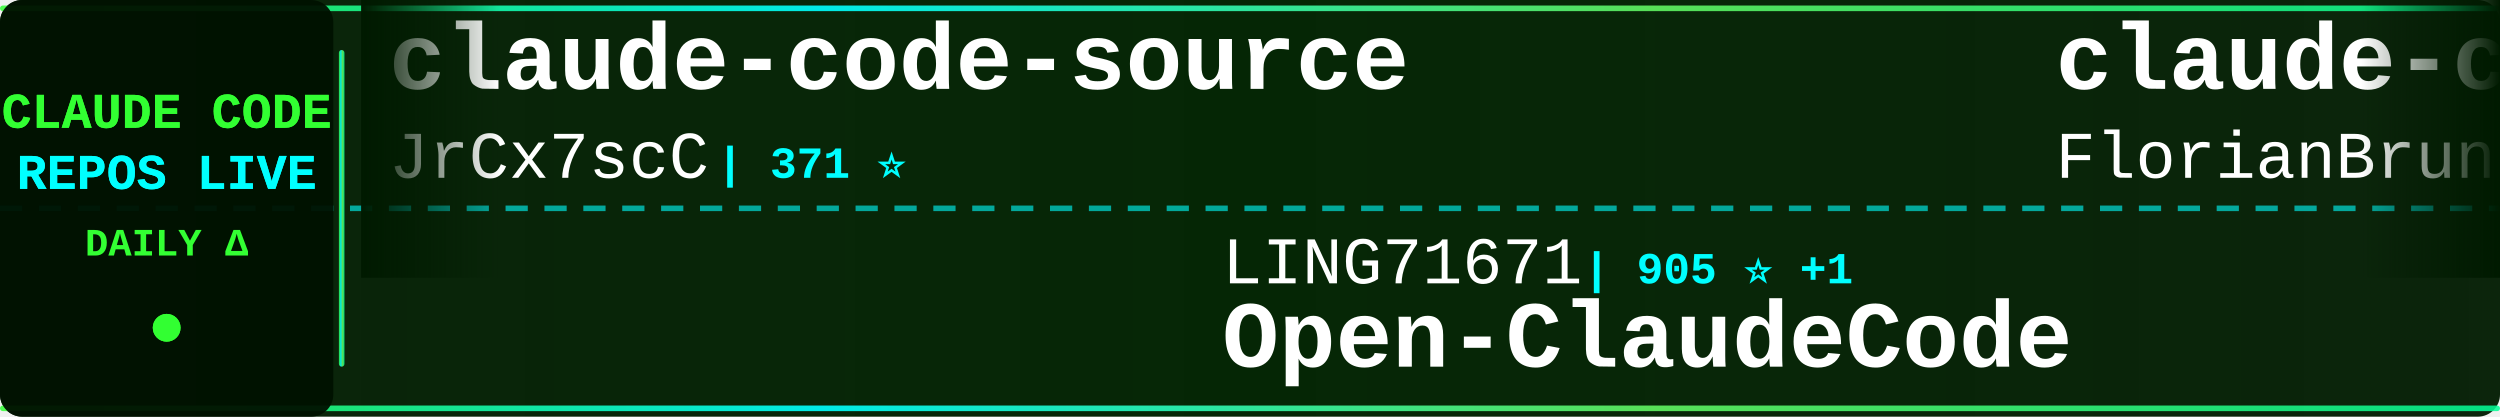
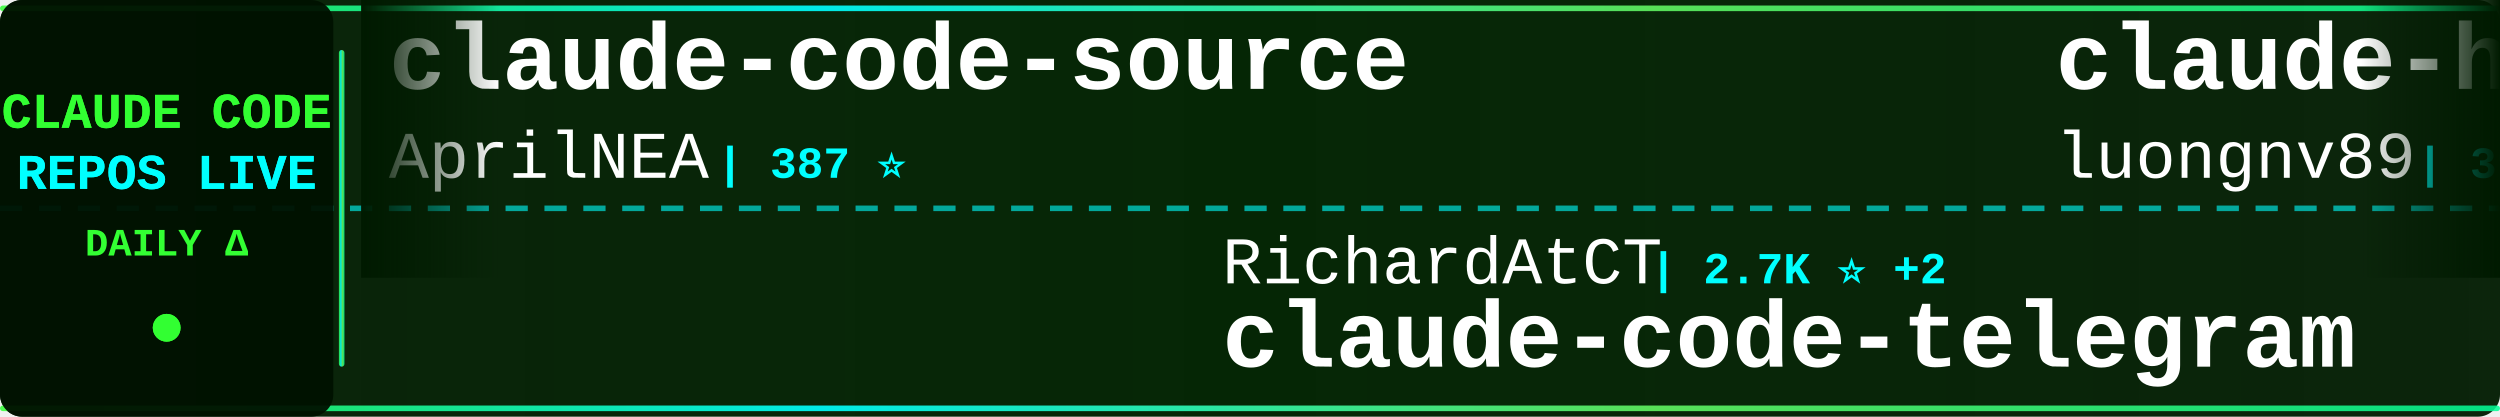
<svg xmlns="http://www.w3.org/2000/svg" width="900" height="150">
  <defs>
    <linearGradient id="tickerBg" x1="0%" y1="0%" x2="100%" y2="0%">
      <stop offset="0%" style="stop-color:#001a00;stop-opacity:0.95" />
      <stop offset="50%" style="stop-color:#002200;stop-opacity:0.98" />
      <stop offset="100%" style="stop-color:#001a00;stop-opacity:0.95" />
    </linearGradient>
    <linearGradient id="borderGrad" x1="0%" y1="0%" x2="100%" y2="0%">
      <stop offset="0%" style="stop-color:#33ff33;stop-opacity:0.85">
        <animate attributeName="stop-opacity" values="0.85;1;0.85" dur="2s" repeatCount="indefinite" />
      </stop>
      <stop offset="33%" style="stop-color:#00ffff;stop-opacity:0.9">
        <animate attributeName="stop-opacity" values="0.9;1;0.9" dur="2.2s" repeatCount="indefinite" />
      </stop>
      <stop offset="66%" style="stop-color:#66ff66;stop-opacity:0.85">
        <animate attributeName="stop-opacity" values="0.85;1;0.85" dur="1.8s" repeatCount="indefinite" />
      </stop>
      <stop offset="100%" style="stop-color:#00ff99;stop-opacity:0.85">
        <animate attributeName="stop-opacity" values="0.85;1;0.85" dur="2s" repeatCount="indefinite" />
      </stop>
    </linearGradient>
    <filter id="textGlow">
      <feGaussianBlur stdDeviation="0.1" result="coloredBlur" />
      <feMerge>
        <feMergeNode in="coloredBlur" />
        <feMergeNode in="SourceGraphic" />
      </feMerge>
    </filter>
    <filter id="metricGlow">
      <feGaussianBlur stdDeviation="0.2" result="coloredBlur" />
      <feMerge>
        <feMergeNode in="coloredBlur" />
        <feMergeNode in="SourceGraphic" />
      </feMerge>
    </filter>
    <linearGradient id="leftFade" x1="0%" y1="0%" x2="100%" y2="0%">
      <stop offset="0%" style="stop-color:#001a00;stop-opacity:1" />
      <stop offset="100%" style="stop-color:#001a00;stop-opacity:0" />
    </linearGradient>
    <linearGradient id="rightFade" x1="0%" y1="0%" x2="100%" y2="0%">
      <stop offset="0%" style="stop-color:#001a00;stop-opacity:0" />
      <stop offset="100%" style="stop-color:#001a00;stop-opacity:1" />
    </linearGradient>
  </defs>
  <rect width="900" height="150" fill="url(#tickerBg)" rx="8" />
  <rect x="0" y="2" width="900" height="2" fill="url(#borderGrad)" rx="1" />
  <rect x="0" y="146" width="900" height="2" fill="url(#borderGrad)" rx="1" />
  <line x1="0" y1="75" x2="900" y2="75" stroke="#00ffff" stroke-width="2" stroke-dasharray="8 6" opacity="0.6" />
  <rect x="0" y="0" width="120" height="150" fill="#001100" opacity="0.95" rx="8" />
  <text x="60" y="46" font-family="'Courier New', monospace" font-size="18" font-weight="bold" fill="#33ff33" text-anchor="middle" filter="url(#textGlow)">
    CLAUDE CODE
  </text>
  <text x="60" y="68" font-family="'Courier New', monospace" font-size="18" font-weight="bold" fill="#00ffff" text-anchor="middle" filter="url(#textGlow)">
    REPOS LIVE
  </text>
  <text x="60" y="92" font-family="'Courier New', monospace" font-size="14" font-weight="bold" fill="#33ff33" text-anchor="middle">
    DAILY Δ
  </text>
  <circle cx="60" cy="118" r="5" fill="#33ff33" filter="url(#metricGlow)">
    <animate attributeName="r" values="4;6;4" dur="1.5s" repeatCount="indefinite" />
    <animate attributeName="opacity" values="0.6;1;0.6" dur="1.5s" repeatCount="indefinite" />
  </circle>
  <rect x="122" y="18" width="2" height="114" fill="url(#borderGrad)" rx="1" />
  <clipPath id="tickerClip">
    <rect x="130" y="0" width="770" height="150" />
  </clipPath>
  <g clip-path="url(#tickerClip)">
    <g id="tickerItems">
      <animateTransform attributeName="transform" attributeType="XML" type="translate" from="0 0" to="-3000 0" dur="54s" repeatCount="indefinite" />
      <g transform="translate(0, 0)">
        <text x="140" y="32" font-family="'Courier New', monospace" font-size="34" font-weight="bold" fill="#ffffff">claude-code-source</text>
-         <text x="140" y="64" font-family="'Courier New', monospace" font-size="24" font-weight="normal" fill="#ffffff" opacity="1.0">JrCx7scC</text>
-         <text x="258" y="64" font-family="'Courier New', monospace" font-size="16" font-weight="bold" fill="#00ffff"> | 371 ⭐</text>
+         <text x="140" y="64" font-family="'Courier New', monospace" font-size="24" font-weight="normal" fill="#ffffff" opacity="1.0">AprilNEA</text>
+         <text x="258" y="64" font-family="'Courier New', monospace" font-size="16" font-weight="bold" fill="#00ffff"> | 387 ⭐</text>
      </g>
      <g transform="translate(300, 0)">
-         <text x="140" y="102" font-family="'Courier New', monospace" font-size="24" font-weight="normal" fill="#ffffff" opacity="1.0">LING71671</text>
-         <text x="270" y="102" font-family="'Courier New', monospace" font-size="16" font-weight="bold" fill="#00ffff"> | 905 ⭐ +1</text>
-         <text x="140" y="132" font-family="'Courier New', monospace" font-size="34" font-weight="bold" fill="#ffffff">Open-ClaudeCode</text>
+         <text x="140" y="102" font-family="'Courier New', monospace" font-size="24" font-weight="normal" fill="#ffffff" opacity="1.0">RichardAtCT</text>
+         <text x="294" y="102" font-family="'Courier New', monospace" font-size="16" font-weight="bold" fill="#00ffff"> | 2.7K ⭐ +2</text>
+         <text x="140" y="132" font-family="'Courier New', monospace" font-size="34" font-weight="bold" fill="#ffffff">claude-code-telegram</text>
      </g>
      <g transform="translate(600, 0)">
-         <text x="140" y="32" font-family="'Courier New', monospace" font-size="34" font-weight="bold" fill="#ffffff">claude-code-ultimate-gui...</text>
-         <text x="140" y="64" font-family="'Courier New', monospace" font-size="24" font-weight="normal" fill="#ffffff" opacity="1.0">FlorianBruniaux</text>
-         <text x="342" y="64" font-family="'Courier New', monospace" font-size="16" font-weight="bold" fill="#00ffff"> | 5.3K ⭐ +18</text>
+         <text x="140" y="32" font-family="'Courier New', monospace" font-size="34" font-weight="bold" fill="#ffffff">claude-howto</text>
+         <text x="140" y="64" font-family="'Courier New', monospace" font-size="24" font-weight="normal" fill="#ffffff" opacity="1.0">luongnv89</text>
+         <text x="270" y="64" font-family="'Courier New', monospace" font-size="16" font-weight="bold" fill="#00ffff"> | 39.0K ⭐ +65</text>
      </g>
      <g transform="translate(900, 0)">
-         <text x="140" y="102" font-family="'Courier New', monospace" font-size="24" font-weight="normal" fill="#ffffff" opacity="1.0">musistudio</text>
-         <text x="282" y="102" font-family="'Courier New', monospace" font-size="16" font-weight="bold" fill="#00ffff"> | 35.5K ⭐ +34</text>
-         <text x="140" y="132" font-family="'Courier New', monospace" font-size="34" font-weight="bold" fill="#ffffff">claude-code-router</text>
+         <text x="140" y="102" font-family="'Courier New', monospace" font-size="24" font-weight="normal" fill="#ffffff" opacity="1.0">frankbria</text>
+         <text x="270" y="102" font-family="'Courier New', monospace" font-size="16" font-weight="bold" fill="#00ffff"> | 9.5K ⭐ +5</text>
+         <text x="140" y="132" font-family="'Courier New', monospace" font-size="34" font-weight="bold" fill="#ffffff">ralph-claude-code</text>
      </g>
      <g transform="translate(1200, 0)">
-         <text x="140" y="32" font-family="'Courier New', monospace" font-size="34" font-weight="bold" fill="#ffffff">claude-code-local</text>
-         <text x="140" y="64" font-family="'Courier New', monospace" font-size="24" font-weight="normal" fill="#ffffff" opacity="1.0">nicedreamzapp</text>
-         <text x="318" y="64" font-family="'Courier New', monospace" font-size="16" font-weight="bold" fill="#00ffff"> | 2.9K ⭐ +10</text>
+         <text x="140" y="32" font-family="'Courier New', monospace" font-size="34" font-weight="bold" fill="#ffffff">claude-code-source</text>
+         <text x="140" y="64" font-family="'Courier New', monospace" font-size="24" font-weight="normal" fill="#ffffff" opacity="1.0">hangsman</text>
+         <text x="258" y="64" font-family="'Courier New', monospace" font-size="16" font-weight="bold" fill="#00ffff"> | 787 ⭐</text>
      </g>
      <g transform="translate(1500, 0)">
-         <text x="140" y="102" font-family="'Courier New', monospace" font-size="24" font-weight="normal" fill="#ffffff" opacity="1.0">centminmod</text>
-         <text x="282" y="102" font-family="'Courier New', monospace" font-size="16" font-weight="bold" fill="#00ffff"> | 2.4K ⭐ +2</text>
-         <text x="140" y="132" font-family="'Courier New', monospace" font-size="34" font-weight="bold" fill="#ffffff">my-claude-code-setup</text>
+         <text x="140" y="102" font-family="'Courier New', monospace" font-size="24" font-weight="normal" fill="#ffffff" opacity="1.0">Pimzino</text>
+         <text x="246" y="102" font-family="'Courier New', monospace" font-size="16" font-weight="bold" fill="#00ffff"> | 3.8K ⭐ +4</text>
+         <text x="140" y="132" font-family="'Courier New', monospace" font-size="34" font-weight="bold" fill="#ffffff">claude-code-spec-workflo...</text>
      </g>
      <g transform="translate(1800, 0)">
-         <text x="140" y="32" font-family="'Courier New', monospace" font-size="34" font-weight="bold" fill="#ffffff">claude_code_src</text>
-         <text x="140" y="64" font-family="'Courier New', monospace" font-size="24" font-weight="normal" fill="#ffffff" opacity="1.0">ponponon</text>
-         <text x="258" y="64" font-family="'Courier New', monospace" font-size="16" font-weight="bold" fill="#00ffff"> | 2.3K ⭐</text>
+         <text x="140" y="32" font-family="'Courier New', monospace" font-size="34" font-weight="bold" fill="#ffffff">andrej-karpathy-skills</text>
+         <text x="140" y="64" font-family="'Courier New', monospace" font-size="24" font-weight="normal" fill="#ffffff" opacity="1.0">multica-ai</text>
+         <text x="282" y="64" font-family="'Courier New', monospace" font-size="16" font-weight="bold" fill="#00ffff"> | 186.0K ⭐ +896</text>
      </g>
      <g transform="translate(2100, 0)">
-         <text x="140" y="102" font-family="'Courier New', monospace" font-size="24" font-weight="normal" fill="#ffffff" opacity="1.0">Windy3f3f3f3f</text>
-         <text x="318" y="102" font-family="'Courier New', monospace" font-size="16" font-weight="bold" fill="#00ffff"> | 2.9K ⭐ +70</text>
-         <text x="140" y="132" font-family="'Courier New', monospace" font-size="34" font-weight="bold" fill="#ffffff">how-claude-code-works</text>
+         <text x="140" y="102" font-family="'Courier New', monospace" font-size="24" font-weight="normal" fill="#ffffff" opacity="1.0">alejandrobalderas</text>
+         <text x="366" y="102" font-family="'Courier New', monospace" font-size="16" font-weight="bold" fill="#00ffff"> | 2.4K ⭐ +8</text>
+         <text x="140" y="132" font-family="'Courier New', monospace" font-size="34" font-weight="bold" fill="#ffffff">claude-code-from-source</text>
      </g>
      <g transform="translate(2400, 0)">
-         <text x="140" y="32" font-family="'Courier New', monospace" font-size="34" font-weight="bold" fill="#ffffff">claude-code-infrastructu...</text>
-         <text x="140" y="64" font-family="'Courier New', monospace" font-size="24" font-weight="normal" fill="#ffffff" opacity="1.0">diet103</text>
-         <text x="246" y="64" font-family="'Courier New', monospace" font-size="16" font-weight="bold" fill="#00ffff"> | 9.7K ⭐ +3</text>
+         <text x="140" y="32" font-family="'Courier New', monospace" font-size="34" font-weight="bold" fill="#ffffff">claude-code-tudou</text>
+         <text x="140" y="64" font-family="'Courier New', monospace" font-size="24" font-weight="normal" fill="#ffffff" opacity="1.0">AICoderTudou</text>
+         <text x="306" y="64" font-family="'Courier New', monospace" font-size="16" font-weight="bold" fill="#00ffff"> | 498 ⭐</text>
      </g>
      <g transform="translate(2700, 0)">
-         <text x="140" y="102" font-family="'Courier New', monospace" font-size="24" font-weight="normal" fill="#ffffff" opacity="1.0">hangsman</text>
-         <text x="258" y="102" font-family="'Courier New', monospace" font-size="16" font-weight="bold" fill="#00ffff"> | 787 ⭐</text>
-         <text x="140" y="132" font-family="'Courier New', monospace" font-size="34" font-weight="bold" fill="#ffffff">claude-code-source</text>
+         <text x="140" y="102" font-family="'Courier New', monospace" font-size="24" font-weight="normal" fill="#ffffff" opacity="1.0">andrew-kramer-inno</text>
+         <text x="378" y="102" font-family="'Courier New', monospace" font-size="16" font-weight="bold" fill="#00ffff"> | 593 ⭐ +1</text>
+         <text x="140" y="132" font-family="'Courier New', monospace" font-size="34" font-weight="bold" fill="#ffffff">claude-code-source-build</text>
      </g>
      <g transform="translate(3000, 0)">
        <text x="140" y="32" font-family="'Courier New', monospace" font-size="34" font-weight="bold" fill="#ffffff">claude-code-source</text>
-         <text x="140" y="64" font-family="'Courier New', monospace" font-size="24" font-weight="normal" fill="#ffffff" opacity="1.0">JrCx7scC</text>
-         <text x="258" y="64" font-family="'Courier New', monospace" font-size="16" font-weight="bold" fill="#00ffff"> | 371 ⭐</text>
+         <text x="140" y="64" font-family="'Courier New', monospace" font-size="24" font-weight="normal" fill="#ffffff" opacity="1.0">AprilNEA</text>
+         <text x="258" y="64" font-family="'Courier New', monospace" font-size="16" font-weight="bold" fill="#00ffff"> | 387 ⭐</text>
      </g>
      <g transform="translate(3300, 0)">
-         <text x="140" y="102" font-family="'Courier New', monospace" font-size="24" font-weight="normal" fill="#ffffff" opacity="1.0">LING71671</text>
-         <text x="270" y="102" font-family="'Courier New', monospace" font-size="16" font-weight="bold" fill="#00ffff"> | 905 ⭐ +1</text>
-         <text x="140" y="132" font-family="'Courier New', monospace" font-size="34" font-weight="bold" fill="#ffffff">Open-ClaudeCode</text>
+         <text x="140" y="102" font-family="'Courier New', monospace" font-size="24" font-weight="normal" fill="#ffffff" opacity="1.0">RichardAtCT</text>
+         <text x="294" y="102" font-family="'Courier New', monospace" font-size="16" font-weight="bold" fill="#00ffff"> | 2.7K ⭐ +2</text>
+         <text x="140" y="132" font-family="'Courier New', monospace" font-size="34" font-weight="bold" fill="#ffffff">claude-code-telegram</text>
      </g>
      <g transform="translate(3600, 0)">
-         <text x="140" y="32" font-family="'Courier New', monospace" font-size="34" font-weight="bold" fill="#ffffff">claude-code-ultimate-gui...</text>
-         <text x="140" y="64" font-family="'Courier New', monospace" font-size="24" font-weight="normal" fill="#ffffff" opacity="1.0">FlorianBruniaux</text>
-         <text x="342" y="64" font-family="'Courier New', monospace" font-size="16" font-weight="bold" fill="#00ffff"> | 5.3K ⭐ +18</text>
+         <text x="140" y="32" font-family="'Courier New', monospace" font-size="34" font-weight="bold" fill="#ffffff">claude-howto</text>
+         <text x="140" y="64" font-family="'Courier New', monospace" font-size="24" font-weight="normal" fill="#ffffff" opacity="1.0">luongnv89</text>
+         <text x="270" y="64" font-family="'Courier New', monospace" font-size="16" font-weight="bold" fill="#00ffff"> | 39.0K ⭐ +65</text>
      </g>
      <g transform="translate(3900, 0)">
-         <text x="140" y="102" font-family="'Courier New', monospace" font-size="24" font-weight="normal" fill="#ffffff" opacity="1.0">musistudio</text>
-         <text x="282" y="102" font-family="'Courier New', monospace" font-size="16" font-weight="bold" fill="#00ffff"> | 35.5K ⭐ +34</text>
-         <text x="140" y="132" font-family="'Courier New', monospace" font-size="34" font-weight="bold" fill="#ffffff">claude-code-router</text>
+         <text x="140" y="102" font-family="'Courier New', monospace" font-size="24" font-weight="normal" fill="#ffffff" opacity="1.0">frankbria</text>
+         <text x="270" y="102" font-family="'Courier New', monospace" font-size="16" font-weight="bold" fill="#00ffff"> | 9.5K ⭐ +5</text>
+         <text x="140" y="132" font-family="'Courier New', monospace" font-size="34" font-weight="bold" fill="#ffffff">ralph-claude-code</text>
      </g>
    </g>
  </g>
  <rect x="130" y="0" width="50" height="100" fill="url(#leftFade)" />
  <rect x="850" y="0" width="50" height="100" fill="url(#rightFade)" />
</svg>
